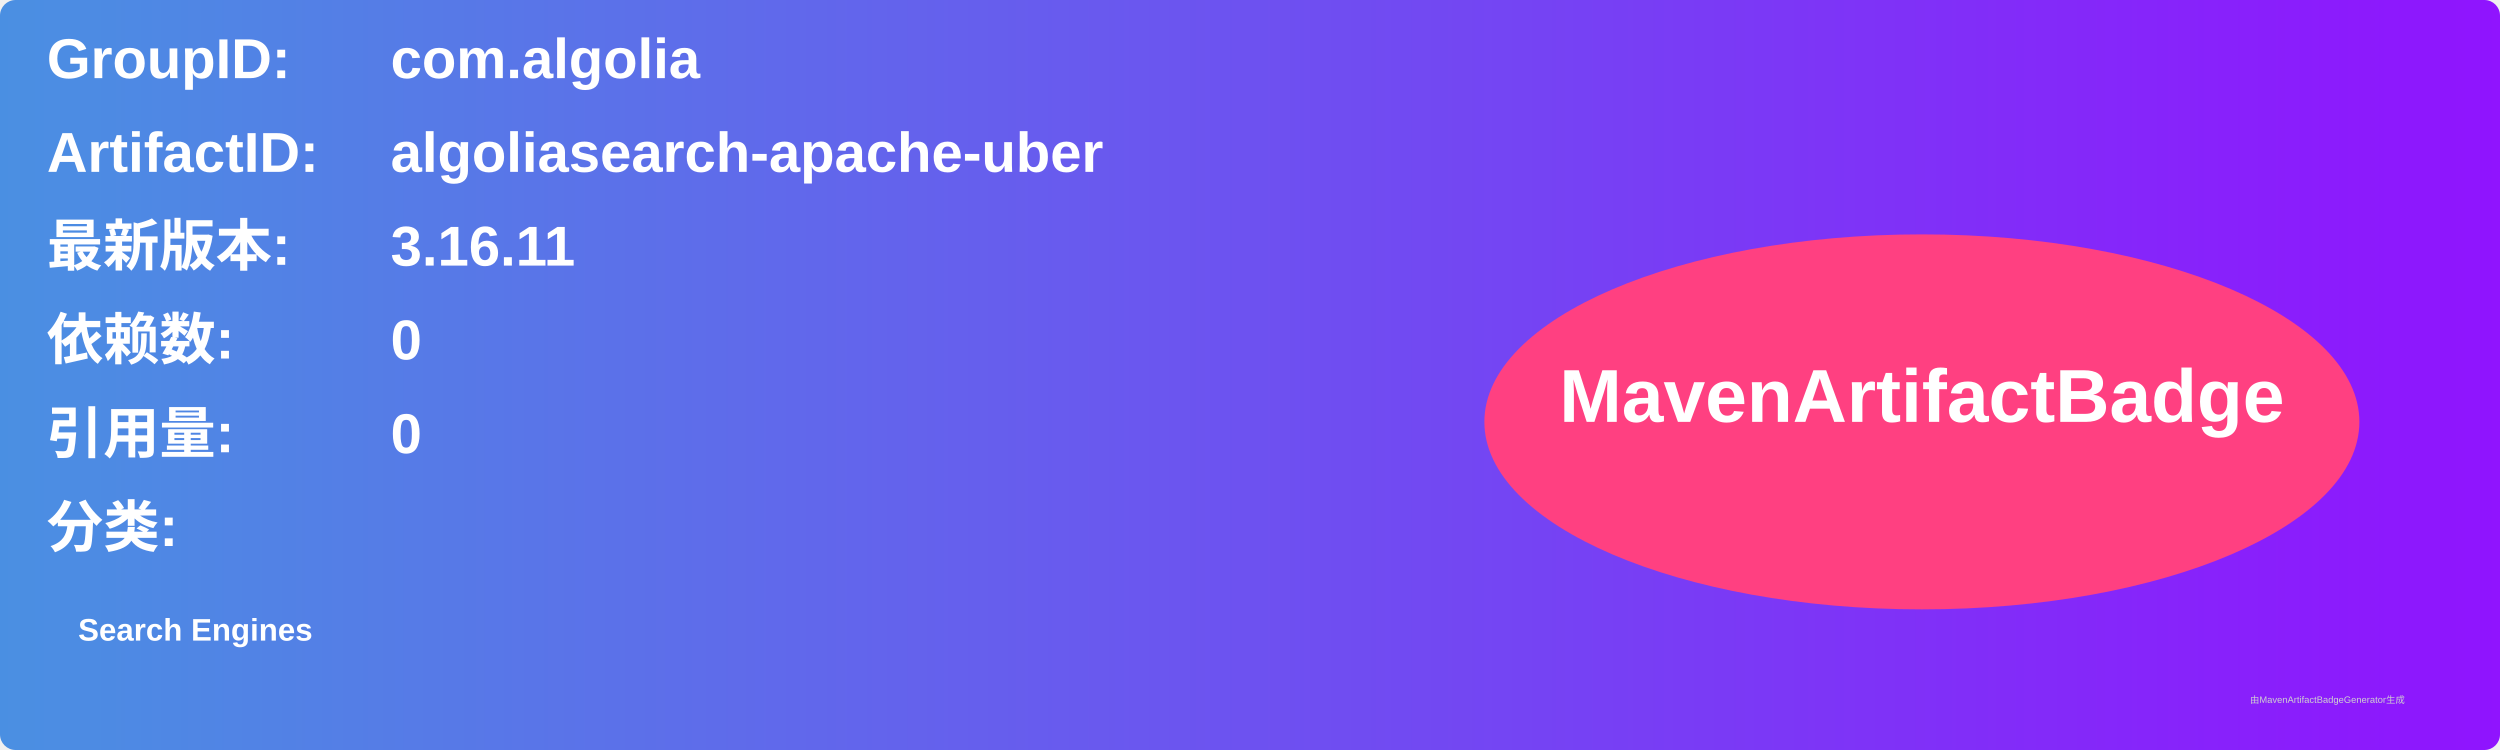
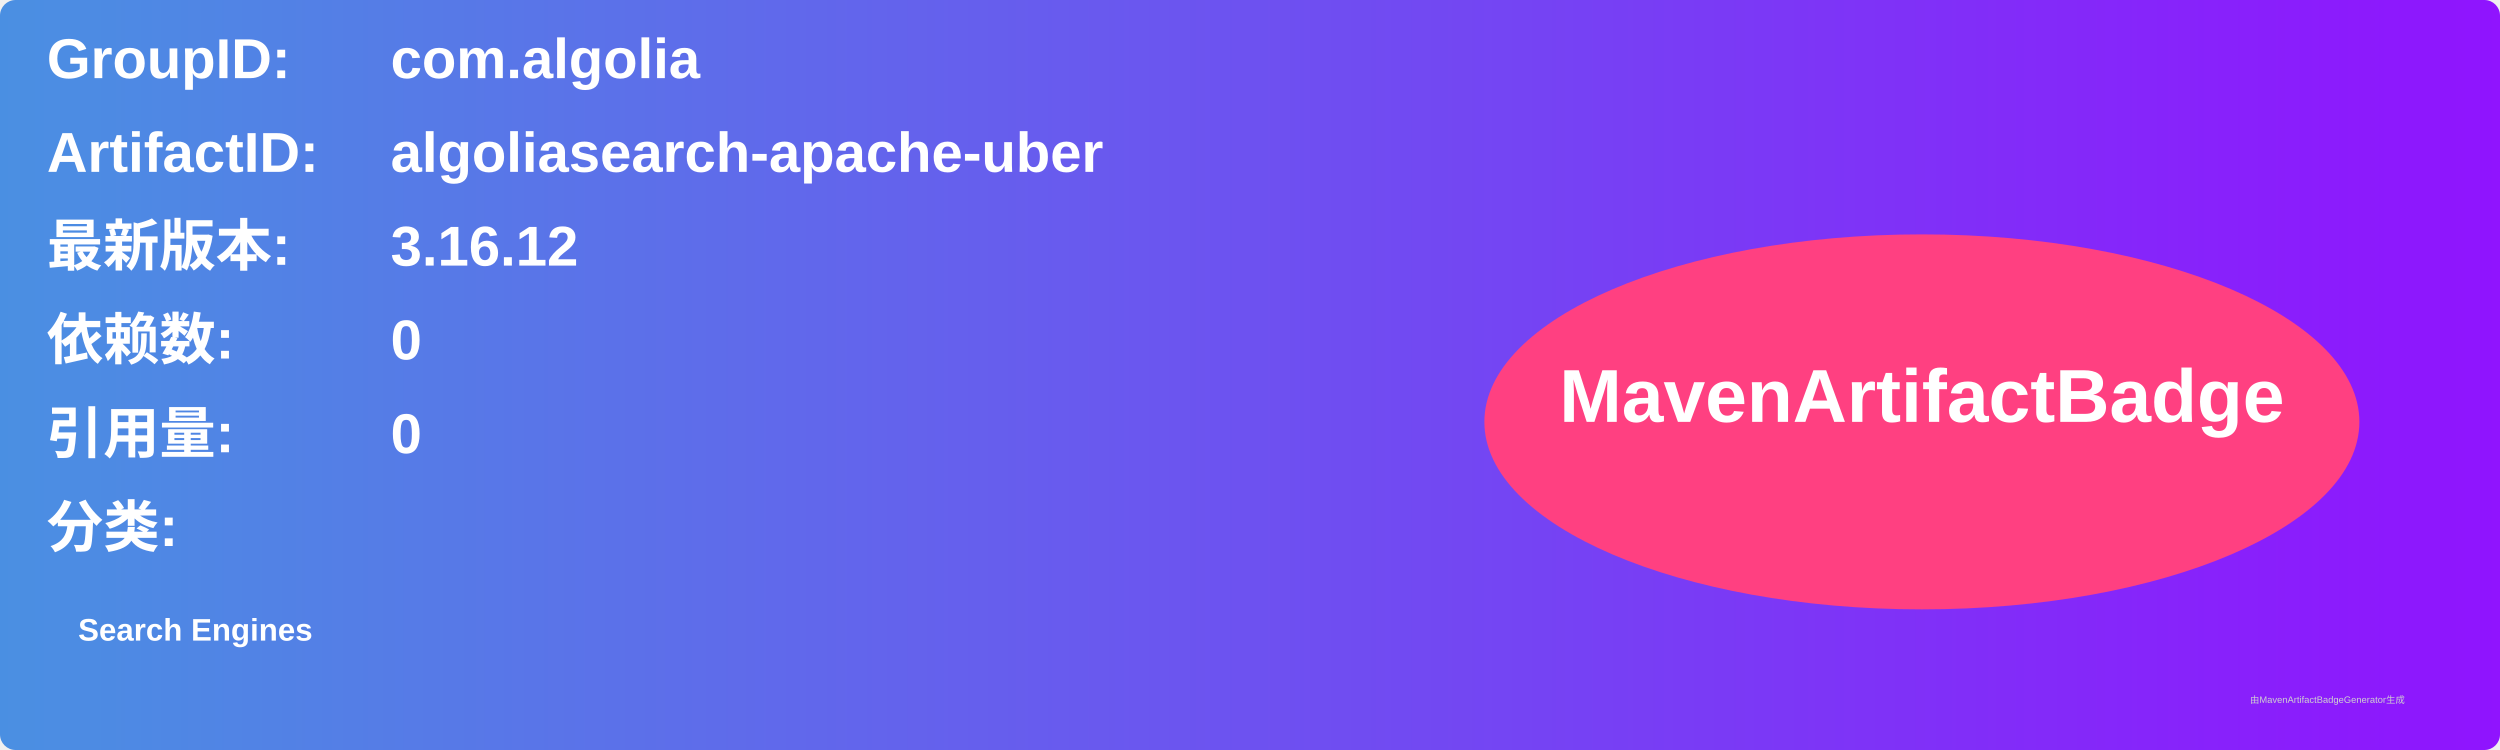
<svg xmlns="http://www.w3.org/2000/svg" width="800" height="240" viewBox="0 0 800 240">
  <linearGradient id="grad" x1="0%" y1="0%" x2="100%" y2="0%">
    <stop offset="0%" stop-color="#4a90e2" />
    <stop offset="100%" stop-color="#9013fe" />
  </linearGradient>
  <rect width="100%" height="100%" rx="5" ry="5" fill="url(#grad)" />
  <g transform="translate(15, 15)">
    <text x="0" y="10" font-family="Arial" font-size="18" fill="white" font-weight="bold" width="260">GroupID:</text>
    <text x="110" y="10" font-family="Arial" font-size="18" fill="white" font-weight="bold" width="460">com.algolia</text>
    <text x="0" y="40" font-family="Arial" font-size="18" fill="white" font-weight="bold" width="260">ArtifactID:</text>
    <text x="110" y="40" font-family="Arial" font-size="18" fill="white" font-weight="bold" width="460">algoliasearch-apache-uber</text>
    <text x="0" y="70" font-family="Arial" font-size="18" fill="white" font-weight="bold">最新版本:</text>
    <text x="110" y="70" font-family="Arial" font-size="18" fill="white" font-weight="bold">
-       <tspan font-weight="bold">3.16.11</tspan>
+       <tspan font-weight="bold">3.16.12</tspan>
    </text>
    <text x="0" y="100" font-family="Arial" font-size="18" fill="white" font-weight="bold">依赖数: </text>
    <text x="110" y="100" font-family="Arial" font-size="18" fill="white">
      <tspan font-weight="bold">0</tspan>
    </text>
    <text x="0" y="130" font-family="Arial" font-size="18" fill="white" font-weight="bold">引用量: </text>
    <text x="110" y="130" font-family="Arial" font-size="18" fill="white">
      <tspan font-weight="bold">0</tspan>
    </text>
    <text x="0" y="160" font-family="Arial" font-size="18" fill="white" font-weight="bold">分类:</text>
    <text x="10" y="190" font-family="Arial" font-size="10" fill="white">
      <tspan font-weight="bold">Search Engines</tspan>
    </text>
    <ellipse cx="600" cy="120" rx="140" ry="60" fill="#ff4081" />
    <text x="600" y="120" text-anchor="middle" font-family="Arial" font-size="24" fill="white" font-weight="bold">MavenArtifactBadge</text>
  </g>
  <text x="720" y="225" font-family="Arial" font-size="3" fill="#d0d0d0">由MavenArtifactBadgeGenerator生成</text>
</svg>
